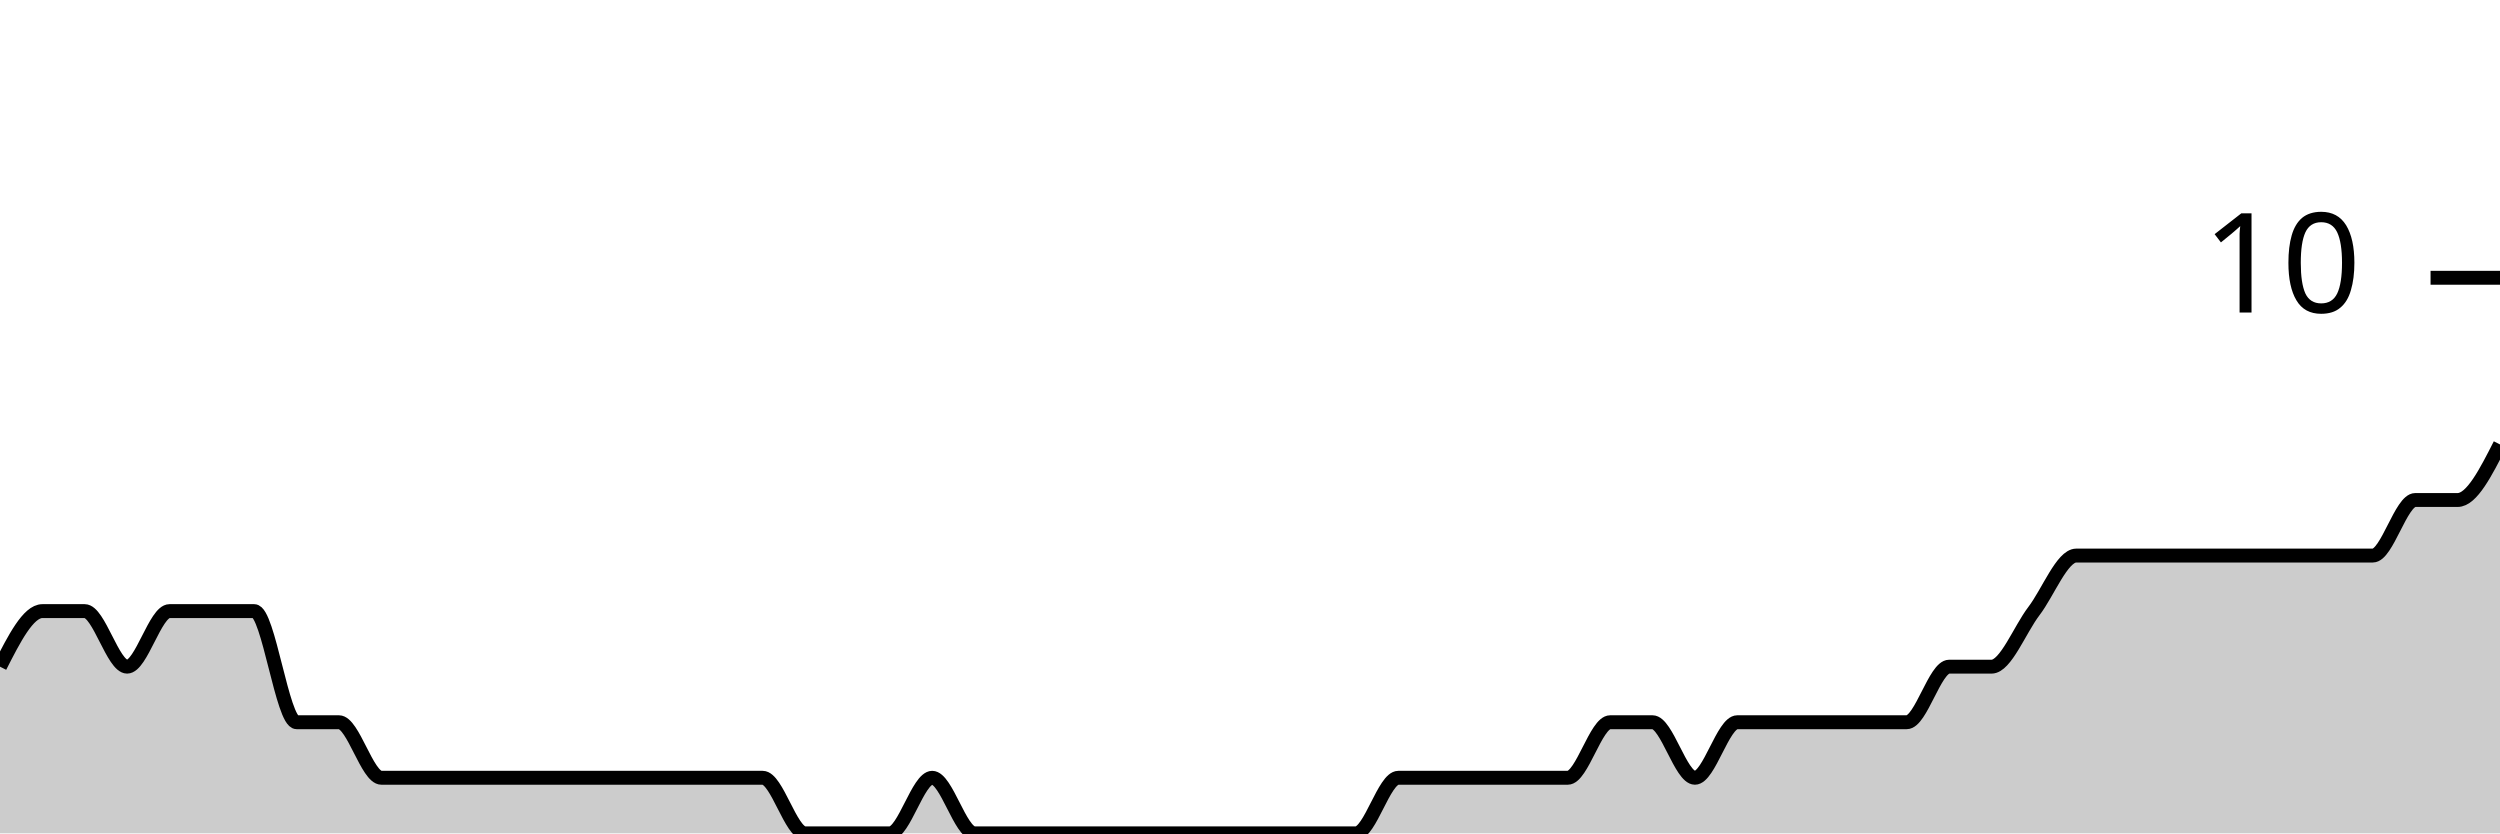
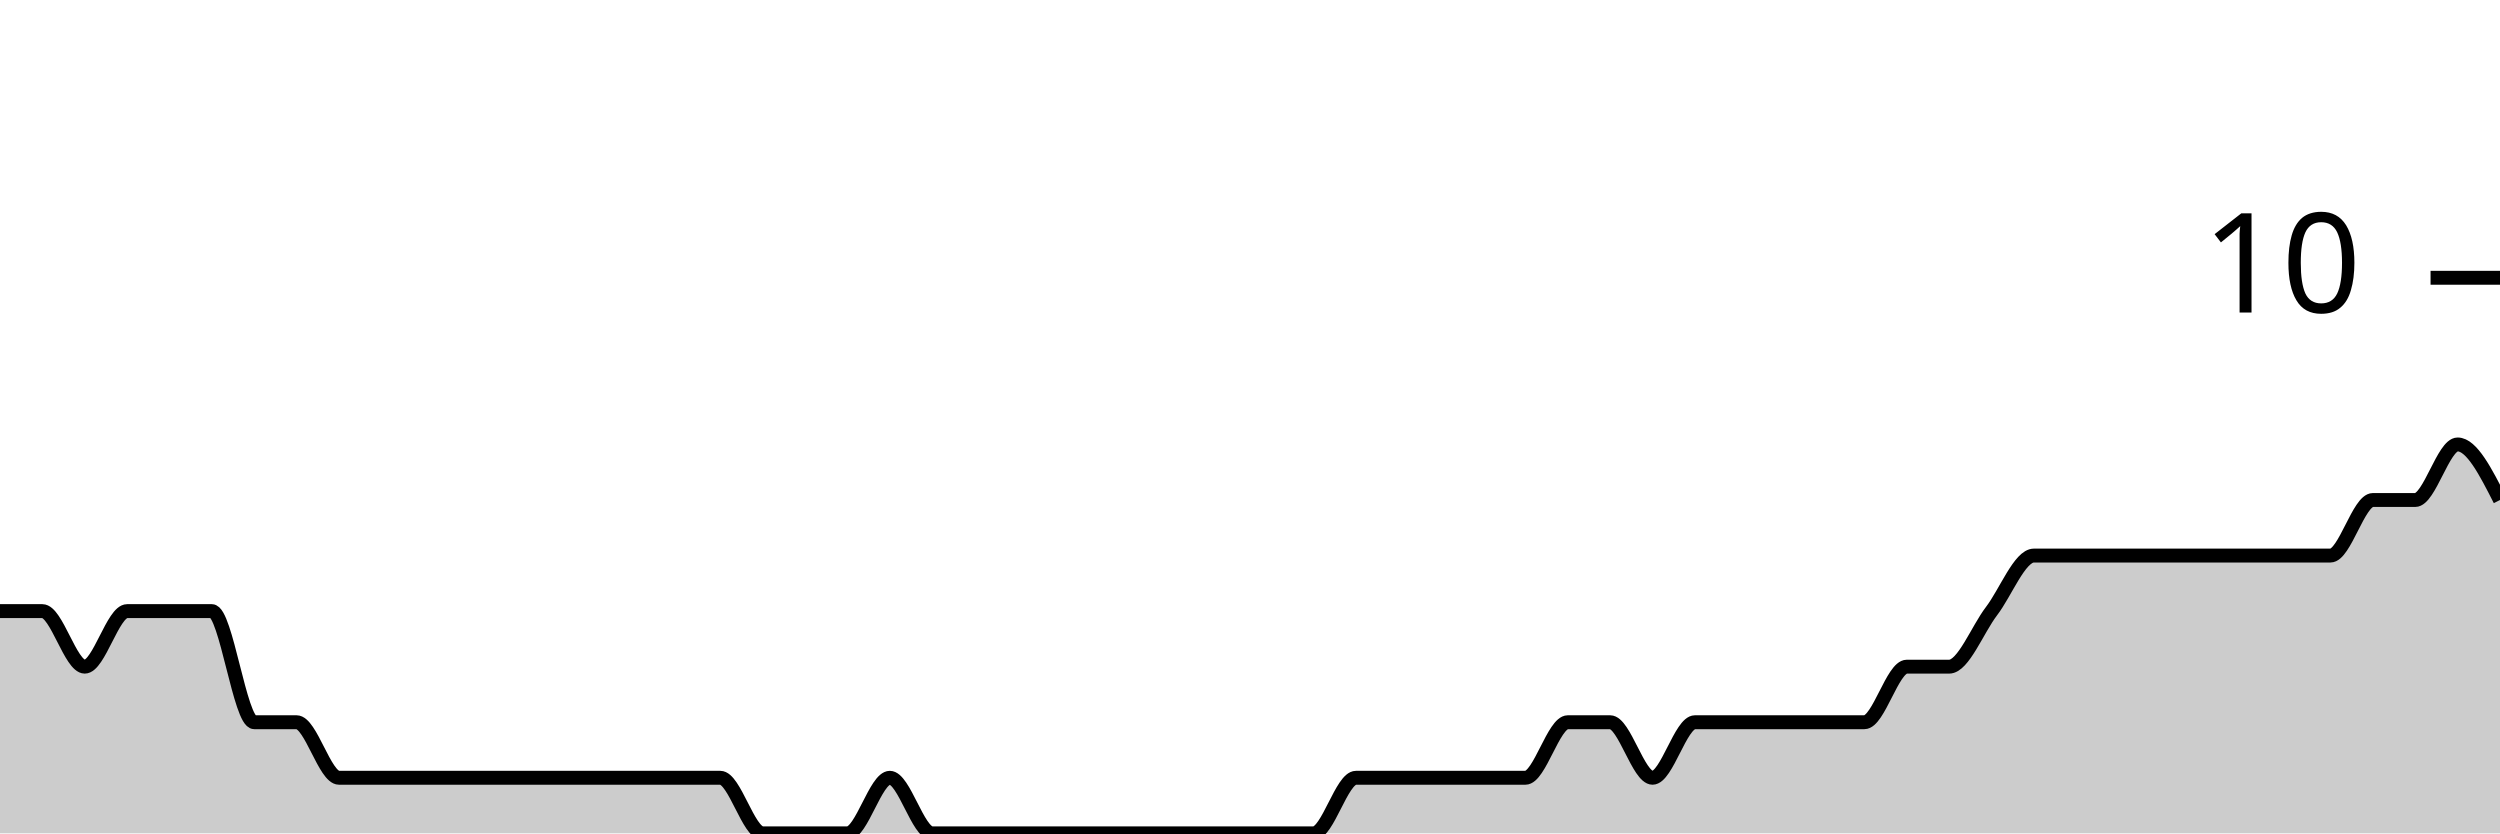
<svg xmlns="http://www.w3.org/2000/svg" viewBox="0 0 180 60">
  <g transform="translate(0,20)">
-     <path class="area" fill="rgba(0, 0, 0, 0.2)" d="M0,28C1.017,26,2.034,24,3.051,24C4.068,24,5.085,24,6.102,24C7.119,24,8.136,28,9.153,28C10.169,28,11.186,24,12.203,24C13.22,24,14.237,24,15.254,24C16.271,24,17.288,24,18.305,24C19.322,24,20.339,32,21.356,32C22.373,32,23.39,32,24.407,32C25.424,32,26.441,36,27.458,36C28.475,36,29.492,36,30.508,36C31.525,36,32.542,36,33.559,36C34.576,36,35.593,36,36.61,36C37.627,36,38.644,36,39.661,36C40.678,36,41.695,36,42.712,36C43.729,36,44.746,36,45.763,36C46.78,36,47.797,36,48.814,36C49.831,36,50.847,36,51.864,36C52.881,36,53.898,36,54.915,36C55.932,36,56.949,40,57.966,40C58.983,40,60,40,61.017,40C62.034,40,63.051,40,64.068,40C65.085,40,66.102,36,67.119,36C68.136,36,69.153,40,70.169,40C71.186,40,72.203,40,73.22,40C74.237,40,75.254,40,76.271,40C77.288,40,78.305,40,79.322,40C80.339,40,81.356,40,82.373,40C83.39,40,84.407,40,85.424,40C86.441,40,87.458,40,88.475,40C89.492,40,90.508,40,91.525,40C92.542,40,93.559,40,94.576,40C95.593,40,96.61,40,97.627,40C98.644,40,99.661,36,100.678,36C101.695,36,102.712,36,103.729,36C104.746,36,105.763,36,106.78,36C107.797,36,108.814,36,109.831,36C110.847,36,111.864,36,112.881,36C113.898,36,114.915,32,115.932,32C116.949,32,117.966,32,118.983,32C120,32,121.017,36,122.034,36C123.051,36,124.068,32,125.085,32C126.102,32,127.119,32,128.136,32C129.153,32,130.169,32,131.186,32C132.203,32,133.22,32,134.237,32C135.254,32,136.271,32,137.288,32C138.305,32,139.322,28,140.339,28C141.356,28,142.373,28,143.39,28C144.407,28,145.424,25.333,146.441,24C147.458,22.667,148.475,20,149.492,20C150.508,20,151.525,20,152.542,20C153.559,20,154.576,20,155.593,20C156.61,20,157.627,20,158.644,20C159.661,20,160.678,20,161.695,20C162.712,20,163.729,20,164.746,20C165.763,20,166.78,20,167.797,20C168.814,20,169.831,20,170.847,20C171.864,20,172.881,16,173.898,16C174.915,16,175.932,16,176.949,16C177.966,16,178.983,14,180,12L180,40C178.983,40,177.966,40,176.949,40C175.932,40,174.915,40,173.898,40C172.881,40,171.864,40,170.847,40C169.831,40,168.814,40,167.797,40C166.78,40,165.763,40,164.746,40C163.729,40,162.712,40,161.695,40C160.678,40,159.661,40,158.644,40C157.627,40,156.61,40,155.593,40C154.576,40,153.559,40,152.542,40C151.525,40,150.508,40,149.492,40C148.475,40,147.458,40,146.441,40C145.424,40,144.407,40,143.39,40C142.373,40,141.356,40,140.339,40C139.322,40,138.305,40,137.288,40C136.271,40,135.254,40,134.237,40C133.22,40,132.203,40,131.186,40C130.169,40,129.153,40,128.136,40C127.119,40,126.102,40,125.085,40C124.068,40,123.051,40,122.034,40C121.017,40,120,40,118.983,40C117.966,40,116.949,40,115.932,40C114.915,40,113.898,40,112.881,40C111.864,40,110.847,40,109.831,40C108.814,40,107.797,40,106.78,40C105.763,40,104.746,40,103.729,40C102.712,40,101.695,40,100.678,40C99.661,40,98.644,40,97.627,40C96.61,40,95.593,40,94.576,40C93.559,40,92.542,40,91.525,40C90.508,40,89.492,40,88.475,40C87.458,40,86.441,40,85.424,40C84.407,40,83.39,40,82.373,40C81.356,40,80.339,40,79.322,40C78.305,40,77.288,40,76.271,40C75.254,40,74.237,40,73.22,40C72.203,40,71.186,40,70.169,40C69.153,40,68.136,40,67.119,40C66.102,40,65.085,40,64.068,40C63.051,40,62.034,40,61.017,40C60,40,58.983,40,57.966,40C56.949,40,55.932,40,54.915,40C53.898,40,52.881,40,51.864,40C50.847,40,49.831,40,48.814,40C47.797,40,46.78,40,45.763,40C44.746,40,43.729,40,42.712,40C41.695,40,40.678,40,39.661,40C38.644,40,37.627,40,36.61,40C35.593,40,34.576,40,33.559,40C32.542,40,31.525,40,30.508,40C29.492,40,28.475,40,27.458,40C26.441,40,25.424,40,24.407,40C23.39,40,22.373,40,21.356,40C20.339,40,19.322,40,18.305,40C17.288,40,16.271,40,15.254,40C14.237,40,13.22,40,12.203,40C11.186,40,10.169,40,9.153,40C8.136,40,7.119,40,6.102,40C5.085,40,4.068,40,3.051,40C2.034,40,1.017,40,0,40Z" />
-     <path class="line" stroke="black" fill="none" d="M0,28C1.017,26,2.034,24,3.051,24C4.068,24,5.085,24,6.102,24C7.119,24,8.136,28,9.153,28C10.169,28,11.186,24,12.203,24C13.22,24,14.237,24,15.254,24C16.271,24,17.288,24,18.305,24C19.322,24,20.339,32,21.356,32C22.373,32,23.39,32,24.407,32C25.424,32,26.441,36,27.458,36C28.475,36,29.492,36,30.508,36C31.525,36,32.542,36,33.559,36C34.576,36,35.593,36,36.61,36C37.627,36,38.644,36,39.661,36C40.678,36,41.695,36,42.712,36C43.729,36,44.746,36,45.763,36C46.78,36,47.797,36,48.814,36C49.831,36,50.847,36,51.864,36C52.881,36,53.898,36,54.915,36C55.932,36,56.949,40,57.966,40C58.983,40,60,40,61.017,40C62.034,40,63.051,40,64.068,40C65.085,40,66.102,36,67.119,36C68.136,36,69.153,40,70.169,40C71.186,40,72.203,40,73.22,40C74.237,40,75.254,40,76.271,40C77.288,40,78.305,40,79.322,40C80.339,40,81.356,40,82.373,40C83.39,40,84.407,40,85.424,40C86.441,40,87.458,40,88.475,40C89.492,40,90.508,40,91.525,40C92.542,40,93.559,40,94.576,40C95.593,40,96.61,40,97.627,40C98.644,40,99.661,36,100.678,36C101.695,36,102.712,36,103.729,36C104.746,36,105.763,36,106.78,36C107.797,36,108.814,36,109.831,36C110.847,36,111.864,36,112.881,36C113.898,36,114.915,32,115.932,32C116.949,32,117.966,32,118.983,32C120,32,121.017,36,122.034,36C123.051,36,124.068,32,125.085,32C126.102,32,127.119,32,128.136,32C129.153,32,130.169,32,131.186,32C132.203,32,133.22,32,134.237,32C135.254,32,136.271,32,137.288,32C138.305,32,139.322,28,140.339,28C141.356,28,142.373,28,143.39,28C144.407,28,145.424,25.333,146.441,24C147.458,22.667,148.475,20,149.492,20C150.508,20,151.525,20,152.542,20C153.559,20,154.576,20,155.593,20C156.61,20,157.627,20,158.644,20C159.661,20,160.678,20,161.695,20C162.712,20,163.729,20,164.746,20C165.763,20,166.78,20,167.797,20C168.814,20,169.831,20,170.847,20C171.864,20,172.881,16,173.898,16C174.915,16,175.932,16,176.949,16C177.966,16,178.983,14,180,12" />
+     <path class="area" fill="rgba(0, 0, 0, 0.2)" d="M0,24C1.017,24,2.034,24,3.051,24C4.068,24,5.085,28,6.102,28C7.119,28,8.136,24,9.153,24C10.169,24,11.186,24,12.203,24C13.22,24,14.237,24,15.254,24C16.271,24,17.288,32,18.305,32C19.322,32,20.339,32,21.356,32C22.373,32,23.39,36,24.407,36C25.424,36,26.441,36,27.458,36C28.475,36,29.492,36,30.508,36C31.525,36,32.542,36,33.559,36C34.576,36,35.593,36,36.61,36C37.627,36,38.644,36,39.661,36C40.678,36,41.695,36,42.712,36C43.729,36,44.746,36,45.763,36C46.78,36,47.797,36,48.814,36C49.831,36,50.847,36,51.864,36C52.881,36,53.898,40,54.915,40C55.932,40,56.949,40,57.966,40C58.983,40,60,40,61.017,40C62.034,40,63.051,36,64.068,36C65.085,36,66.102,40,67.119,40C68.136,40,69.153,40,70.169,40C71.186,40,72.203,40,73.22,40C74.237,40,75.254,40,76.271,40C77.288,40,78.305,40,79.322,40C80.339,40,81.356,40,82.373,40C83.39,40,84.407,40,85.424,40C86.441,40,87.458,40,88.475,40C89.492,40,90.508,40,91.525,40C92.542,40,93.559,40,94.576,40C95.593,40,96.61,36,97.627,36C98.644,36,99.661,36,100.678,36C101.695,36,102.712,36,103.729,36C104.746,36,105.763,36,106.78,36C107.797,36,108.814,36,109.831,36C110.847,36,111.864,32,112.881,32C113.898,32,114.915,32,115.932,32C116.949,32,117.966,36,118.983,36C120,36,121.017,32,122.034,32C123.051,32,124.068,32,125.085,32C126.102,32,127.119,32,128.136,32C129.153,32,130.169,32,131.186,32C132.203,32,133.22,32,134.237,32C135.254,32,136.271,28,137.288,28C138.305,28,139.322,28,140.339,28C141.356,28,142.373,25.333,143.39,24C144.407,22.667,145.424,20,146.441,20C147.458,20,148.475,20,149.492,20C150.508,20,151.525,20,152.542,20C153.559,20,154.576,20,155.593,20C156.61,20,157.627,20,158.644,20C159.661,20,160.678,20,161.695,20C162.712,20,163.729,20,164.746,20C165.763,20,166.78,20,167.797,20C168.814,20,169.831,16,170.847,16C171.864,16,172.881,16,173.898,16C174.915,16,175.932,12,176.949,12C177.966,12,178.983,14,180,16L180,40C178.983,40,177.966,40,176.949,40C175.932,40,174.915,40,173.898,40C172.881,40,171.864,40,170.847,40C169.831,40,168.814,40,167.797,40C166.78,40,165.763,40,164.746,40C163.729,40,162.712,40,161.695,40C160.678,40,159.661,40,158.644,40C157.627,40,156.61,40,155.593,40C154.576,40,153.559,40,152.542,40C151.525,40,150.508,40,149.492,40C148.475,40,147.458,40,146.441,40C145.424,40,144.407,40,143.39,40C142.373,40,141.356,40,140.339,40C139.322,40,138.305,40,137.288,40C136.271,40,135.254,40,134.237,40C133.22,40,132.203,40,131.186,40C130.169,40,129.153,40,128.136,40C127.119,40,126.102,40,125.085,40C124.068,40,123.051,40,122.034,40C121.017,40,120,40,118.983,40C117.966,40,116.949,40,115.932,40C114.915,40,113.898,40,112.881,40C111.864,40,110.847,40,109.831,40C108.814,40,107.797,40,106.78,40C105.763,40,104.746,40,103.729,40C102.712,40,101.695,40,100.678,40C99.661,40,98.644,40,97.627,40C96.61,40,95.593,40,94.576,40C93.559,40,92.542,40,91.525,40C90.508,40,89.492,40,88.475,40C87.458,40,86.441,40,85.424,40C84.407,40,83.39,40,82.373,40C81.356,40,80.339,40,79.322,40C78.305,40,77.288,40,76.271,40C75.254,40,74.237,40,73.22,40C72.203,40,71.186,40,70.169,40C69.153,40,68.136,40,67.119,40C66.102,40,65.085,40,64.068,40C63.051,40,62.034,40,61.017,40C60,40,58.983,40,57.966,40C56.949,40,55.932,40,54.915,40C53.898,40,52.881,40,51.864,40C50.847,40,49.831,40,48.814,40C47.797,40,46.78,40,45.763,40C44.746,40,43.729,40,42.712,40C41.695,40,40.678,40,39.661,40C38.644,40,37.627,40,36.61,40C35.593,40,34.576,40,33.559,40C32.542,40,31.525,40,30.508,40C29.492,40,28.475,40,27.458,40C26.441,40,25.424,40,24.407,40C23.39,40,22.373,40,21.356,40C20.339,40,19.322,40,18.305,40C17.288,40,16.271,40,15.254,40C14.237,40,13.22,40,12.203,40C11.186,40,10.169,40,9.153,40C8.136,40,7.119,40,6.102,40C5.085,40,4.068,40,3.051,40C2.034,40,1.017,40,0,40Z" />
+     <path class="line" stroke="black" fill="none" d="M0,24C1.017,24,2.034,24,3.051,24C4.068,24,5.085,28,6.102,28C7.119,28,8.136,24,9.153,24C10.169,24,11.186,24,12.203,24C13.22,24,14.237,24,15.254,24C16.271,24,17.288,32,18.305,32C19.322,32,20.339,32,21.356,32C22.373,32,23.39,36,24.407,36C25.424,36,26.441,36,27.458,36C28.475,36,29.492,36,30.508,36C31.525,36,32.542,36,33.559,36C34.576,36,35.593,36,36.61,36C37.627,36,38.644,36,39.661,36C40.678,36,41.695,36,42.712,36C43.729,36,44.746,36,45.763,36C46.78,36,47.797,36,48.814,36C49.831,36,50.847,36,51.864,36C52.881,36,53.898,40,54.915,40C55.932,40,56.949,40,57.966,40C58.983,40,60,40,61.017,40C62.034,40,63.051,36,64.068,36C65.085,36,66.102,40,67.119,40C68.136,40,69.153,40,70.169,40C71.186,40,72.203,40,73.22,40C74.237,40,75.254,40,76.271,40C77.288,40,78.305,40,79.322,40C80.339,40,81.356,40,82.373,40C83.39,40,84.407,40,85.424,40C86.441,40,87.458,40,88.475,40C89.492,40,90.508,40,91.525,40C92.542,40,93.559,40,94.576,40C95.593,40,96.61,36,97.627,36C98.644,36,99.661,36,100.678,36C101.695,36,102.712,36,103.729,36C104.746,36,105.763,36,106.78,36C107.797,36,108.814,36,109.831,36C110.847,36,111.864,32,112.881,32C113.898,32,114.915,32,115.932,32C116.949,32,117.966,36,118.983,36C120,36,121.017,32,122.034,32C123.051,32,124.068,32,125.085,32C126.102,32,127.119,32,128.136,32C129.153,32,130.169,32,131.186,32C132.203,32,133.22,32,134.237,32C135.254,32,136.271,28,137.288,28C138.305,28,139.322,28,140.339,28C141.356,28,142.373,25.333,143.39,24C144.407,22.667,145.424,20,146.441,20C147.458,20,148.475,20,149.492,20C150.508,20,151.525,20,152.542,20C153.559,20,154.576,20,155.593,20C156.61,20,157.627,20,158.644,20C159.661,20,160.678,20,161.695,20C162.712,20,163.729,20,164.746,20C165.763,20,166.78,20,167.797,20C168.814,20,169.831,16,170.847,16C171.864,16,172.881,16,173.898,16C174.915,16,175.932,12,176.949,12C177.966,12,178.983,14,180,16" />
    <path class="axis-ceiling" stroke-width="1" stroke="black" fill="none" d="M175,0L180,0" />
    <text class="axis-ceiling-label" font-family="sans-serif" text-anchor="end" font-size="10px" x="170" y="2.5">10</text>
  </g>
</svg>
